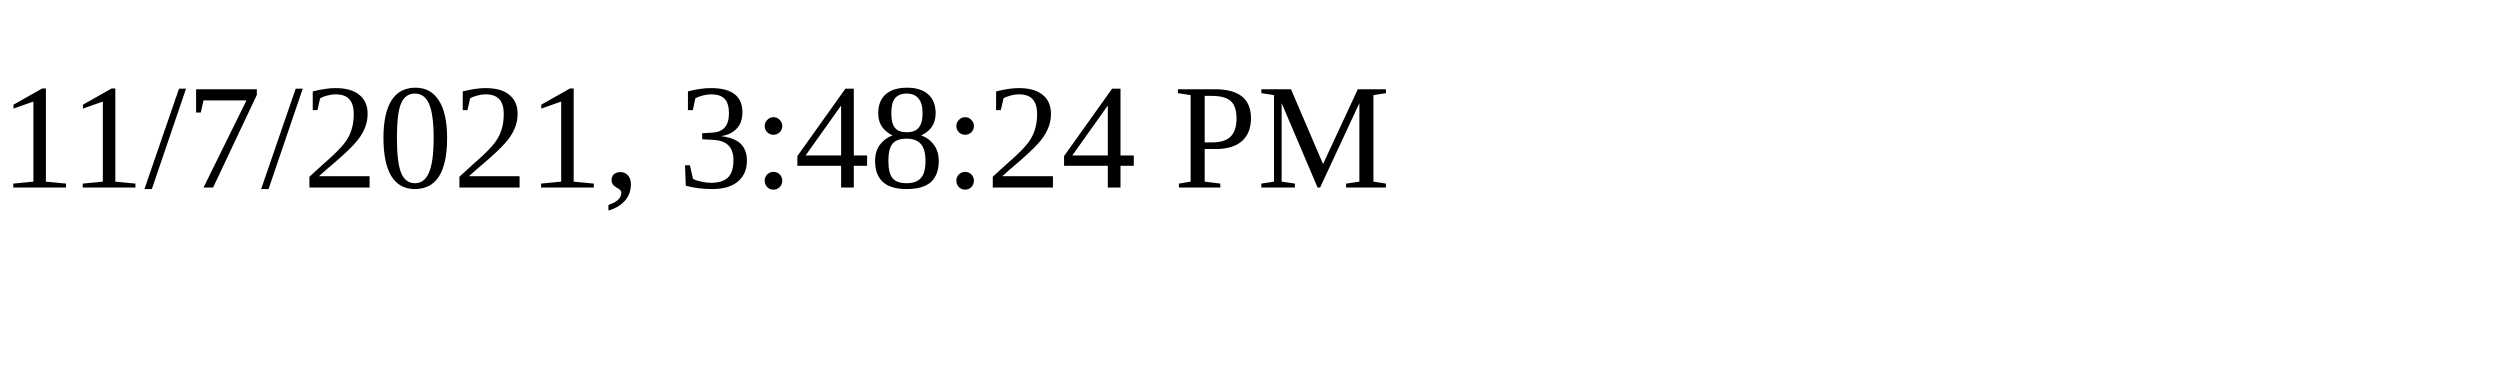
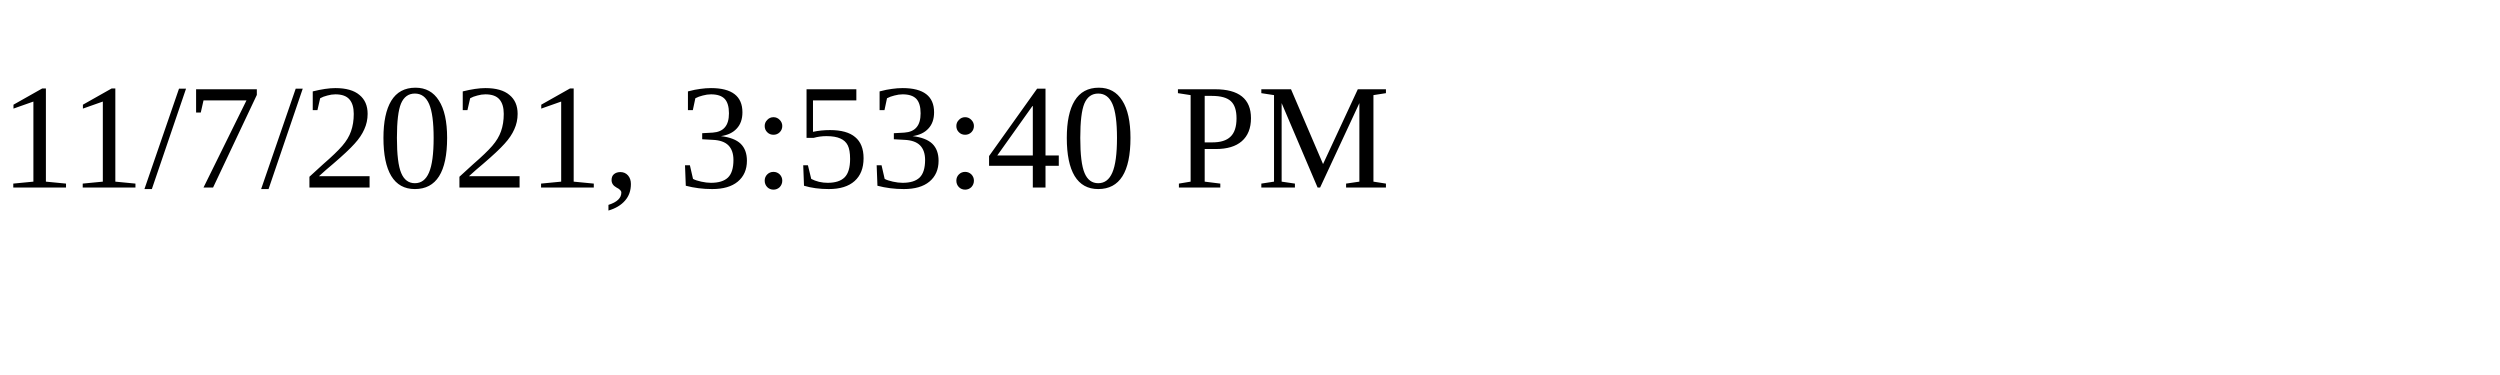
<svg xmlns="http://www.w3.org/2000/svg" height="30" width="200">
-   <text x="0" y="15">11/7/2021, 3:48:24 PM</text>
+   <text x="0" y="15">11/7/2021, 3:53:40 PM</text>
</svg>
